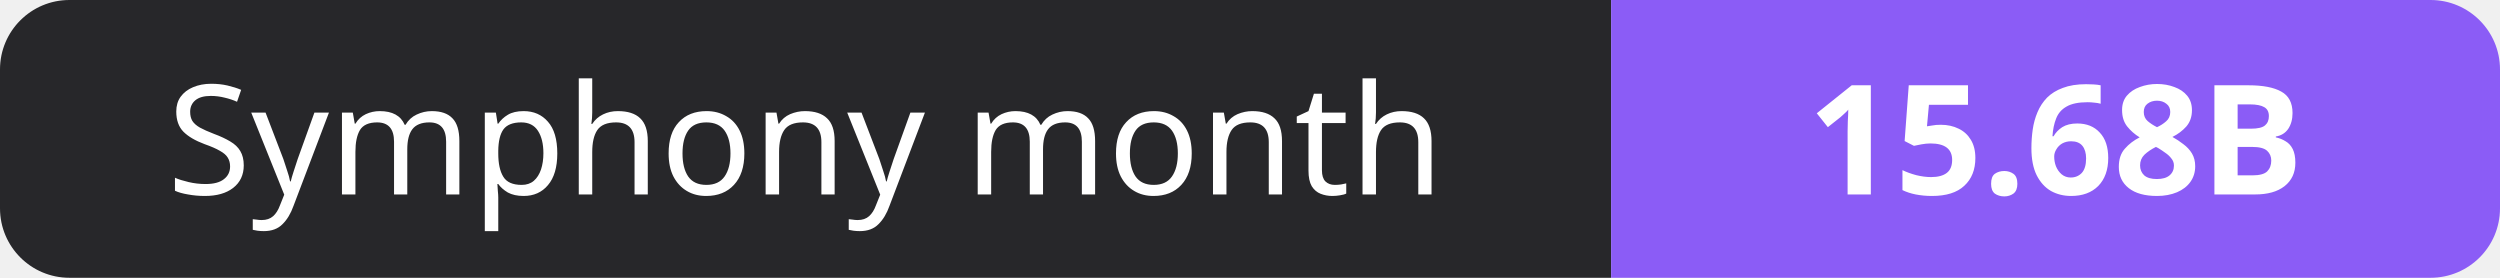
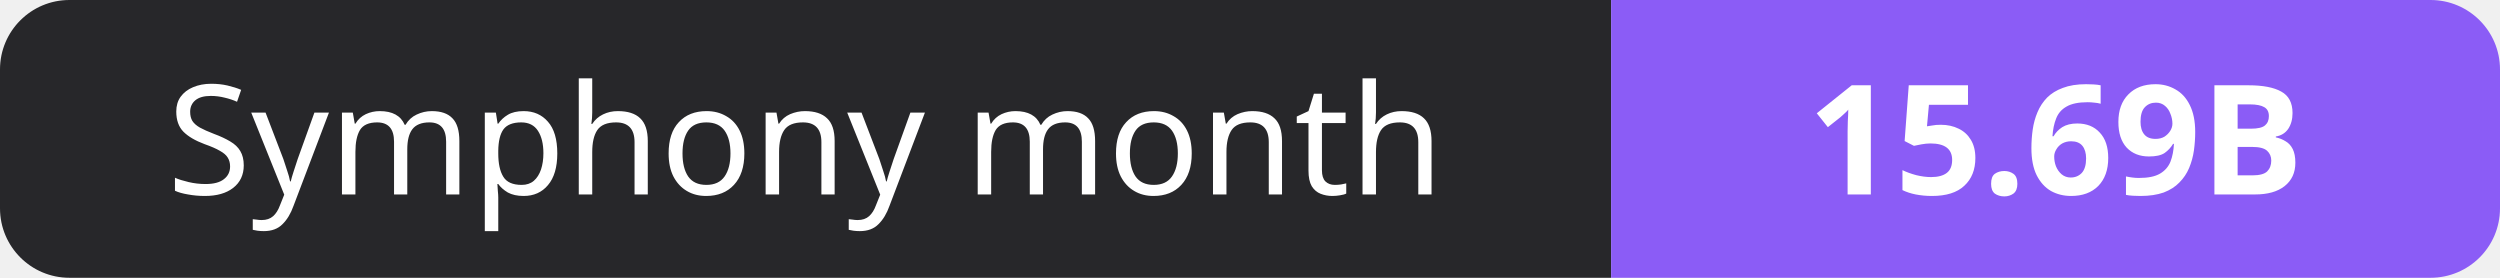
- <svg xmlns="http://www.w3.org/2000/svg" width="180" height="20" role="img" aria-label="Symphony month: 15.68B">
+ <svg xmlns="http://www.w3.org/2000/svg" width="180" height="20" role="img" aria-label="Symphony month: 15.69B">
  <clipPath id="r">
    <rect width="180" height="20" rx="5" fill="#fff" />
  </clipPath>
  <g clip-path="url(#r)">
    <rect width="116" height="20" fill="#27272a" />
    <rect x="116" width="64" height="20" fill="#8b5cf6" />
  </g>
  <g fill="#fff" text-anchor="middle" font-family="Verdana,Geneva,sans-serif" font-size="11">
    <text x="58.0" y="14">Symphony month</text>
-     <text x="148.0" y="14" font-weight="700">15.68B</text>
+     <text x="148.0" y="14" font-weight="700">15.69B</text>
  </g>
</svg>
